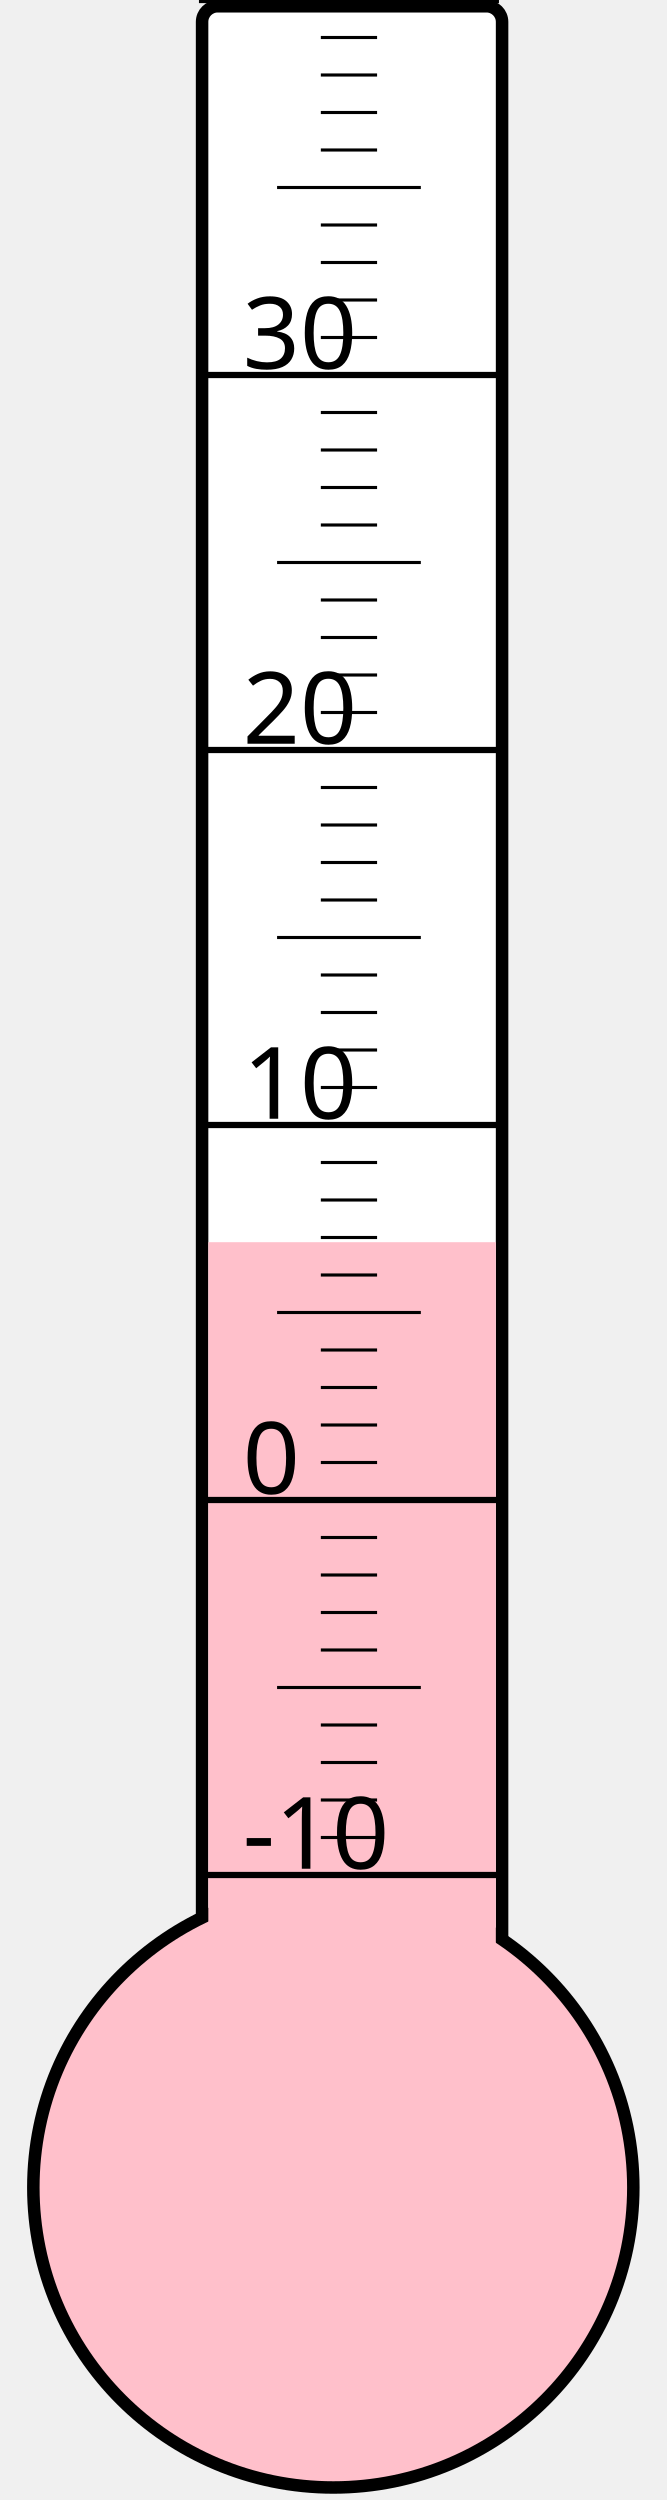
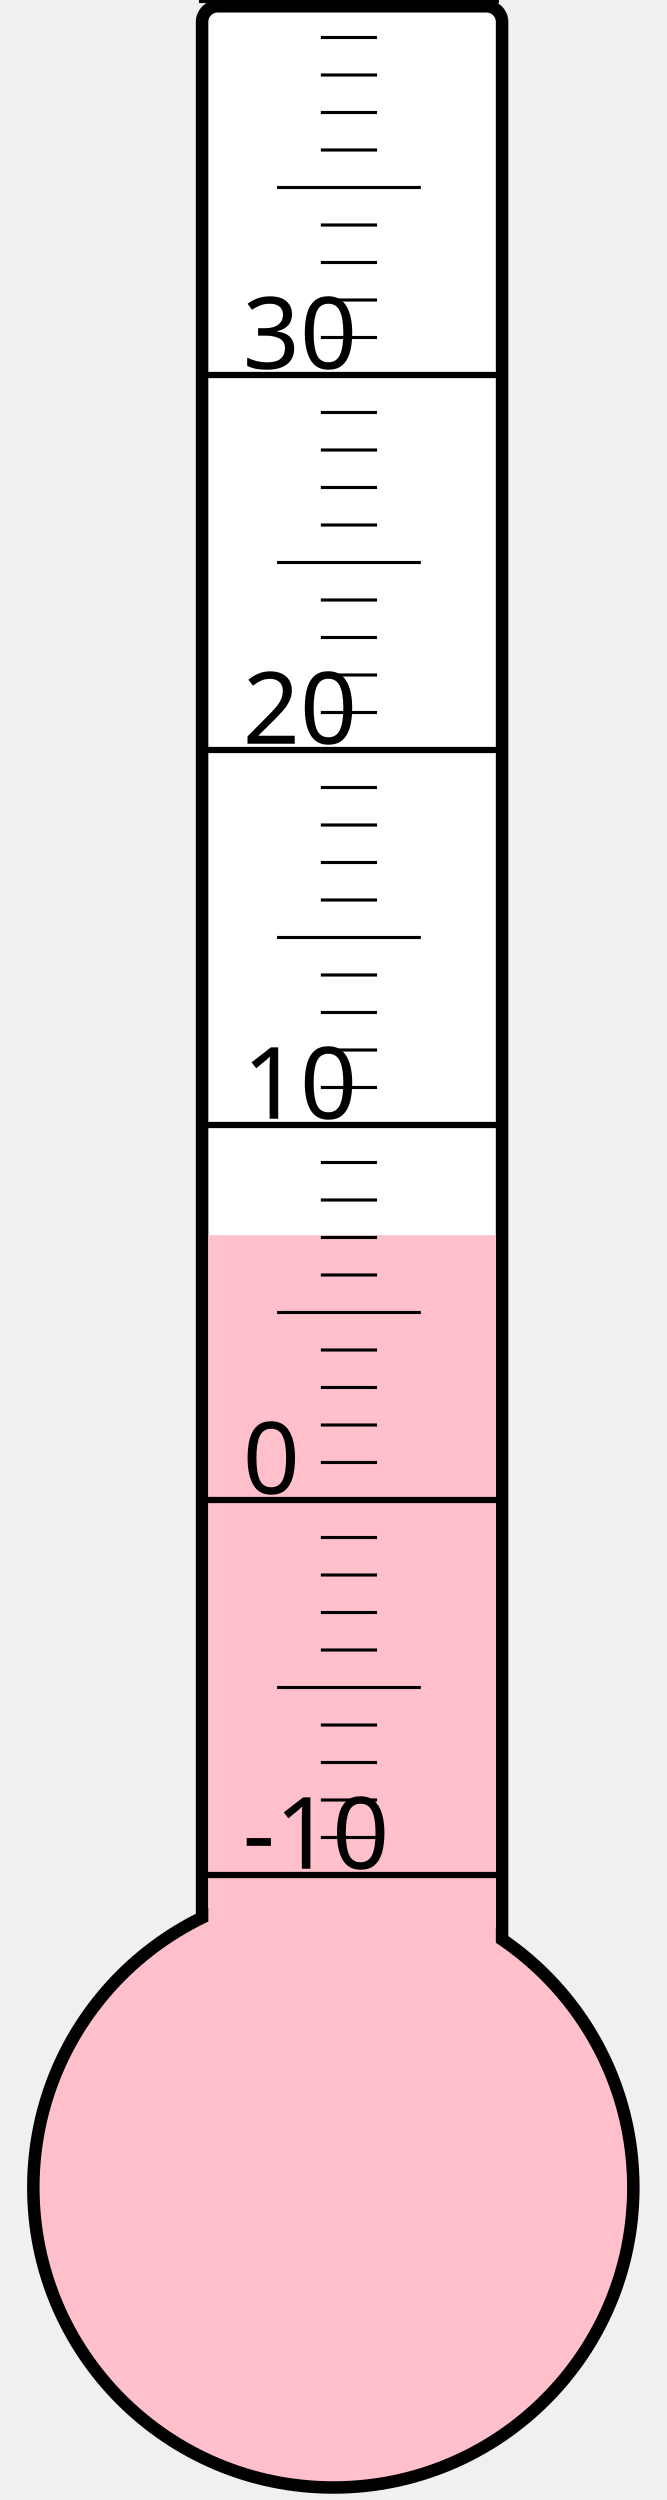
<svg xmlns="http://www.w3.org/2000/svg" width="40px" height="150px" viewBox="0 0 200 800">
  <rect width="200" height="800" x="0" y="0" style="fill: #ffffeb; fill-opacity: 0;" />
  <rect width="96" height="680" x="58" y="2" rx="5" ry="5" style="fill: white; fill-opacity: 1; stroke: black; stroke-width: 4;" />
  <circle cx="100" cy="700" r="96" style="fill: pink; stroke: black; stroke-width: 4;" />
-   <rect width="92" height="302.5" x="60" y="397.5" style="fill: pink; fill-opacity: 1; stroke-width: 0;" />
+   <rect width="92" height="304.75" x="60" y="395.25" style="fill: pink; fill-opacity: 1; stroke-width: 0;" />
  <text x="71" y="598" style="font-family: sans-serif; font-size: 24pt;">-10</text>
  <text x="71" y="478" style="font-family: sans-serif; font-size: 24pt;">0</text>
  <text x="71" y="358" style="font-family: sans-serif; font-size: 24pt;">10</text>
  <text x="71" y="238" style="font-family: sans-serif; font-size: 24pt;">20</text>
  <text x="71" y="118" style="font-family: sans-serif; font-size: 24pt;">30</text>
  <g style="stroke: black;">
    <line x1="57" y1="600" x2="153" y2="600" style="stroke-width: 2;" />
    <line x1="96" y1="588" x2="114" y2="588" style="stroke-width: 1;" />
    <line x1="96" y1="576" x2="114" y2="576" style="stroke-width: 1;" />
    <line x1="96" y1="564" x2="114" y2="564" style="stroke-width: 1;" />
    <line x1="96" y1="552" x2="114" y2="552" style="stroke-width: 1;" />
    <line x1="82" y1="540" x2="128" y2="540" style="stroke-width: 1;" />
    <line x1="96" y1="528" x2="114" y2="528" style="stroke-width: 1;" />
    <line x1="96" y1="516" x2="114" y2="516" style="stroke-width: 1;" />
    <line x1="96" y1="504" x2="114" y2="504" style="stroke-width: 1;" />
    <line x1="96" y1="492" x2="114" y2="492" style="stroke-width: 1;" />
    <line x1="57" y1="480" x2="153" y2="480" style="stroke-width: 2;" />
    <line x1="96" y1="468" x2="114" y2="468" style="stroke-width: 1;" />
    <line x1="96" y1="456" x2="114" y2="456" style="stroke-width: 1;" />
    <line x1="96" y1="444" x2="114" y2="444" style="stroke-width: 1;" />
    <line x1="96" y1="432" x2="114" y2="432" style="stroke-width: 1;" />
    <line x1="82" y1="420" x2="128" y2="420" style="stroke-width: 1;" />
    <line x1="96" y1="408" x2="114" y2="408" style="stroke-width: 1;" />
    <line x1="96" y1="396" x2="114" y2="396" style="stroke-width: 1;" />
    <line x1="96" y1="384" x2="114" y2="384" style="stroke-width: 1;" />
    <line x1="96" y1="372" x2="114" y2="372" style="stroke-width: 1;" />
    <line x1="57" y1="360" x2="153" y2="360" style="stroke-width: 2;" />
    <line x1="96" y1="348" x2="114" y2="348" style="stroke-width: 1;" />
    <line x1="96" y1="336" x2="114" y2="336" style="stroke-width: 1;" />
    <line x1="96" y1="324" x2="114" y2="324" style="stroke-width: 1;" />
    <line x1="96" y1="312" x2="114" y2="312" style="stroke-width: 1;" />
    <line x1="82" y1="300" x2="128" y2="300" style="stroke-width: 1;" />
    <line x1="96" y1="288" x2="114" y2="288" style="stroke-width: 1;" />
    <line x1="96" y1="276" x2="114" y2="276" style="stroke-width: 1;" />
    <line x1="96" y1="264" x2="114" y2="264" style="stroke-width: 1;" />
    <line x1="96" y1="252" x2="114" y2="252" style="stroke-width: 1;" />
    <line x1="57" y1="240" x2="153" y2="240" style="stroke-width: 2;" />
    <line x1="96" y1="228" x2="114" y2="228" style="stroke-width: 1;" />
    <line x1="96" y1="216" x2="114" y2="216" style="stroke-width: 1;" />
    <line x1="96" y1="204" x2="114" y2="204" style="stroke-width: 1;" />
    <line x1="96" y1="192" x2="114" y2="192" style="stroke-width: 1;" />
    <line x1="82" y1="180" x2="128" y2="180" style="stroke-width: 1;" />
    <line x1="96" y1="168" x2="114" y2="168" style="stroke-width: 1;" />
    <line x1="96" y1="156" x2="114" y2="156" style="stroke-width: 1;" />
    <line x1="96" y1="144" x2="114" y2="144" style="stroke-width: 1;" />
    <line x1="96" y1="132" x2="114" y2="132" style="stroke-width: 1;" />
    <line x1="57" y1="120" x2="153" y2="120" style="stroke-width: 2;" />
    <line x1="96" y1="108" x2="114" y2="108" style="stroke-width: 1;" />
    <line x1="96" y1="96" x2="114" y2="96" style="stroke-width: 1;" />
    <line x1="96" y1="84" x2="114" y2="84" style="stroke-width: 1;" />
    <line x1="96" y1="72" x2="114" y2="72" style="stroke-width: 1;" />
    <line x1="82" y1="60" x2="128" y2="60" style="stroke-width: 1;" />
    <line x1="96" y1="48" x2="114" y2="48" style="stroke-width: 1;" />
    <line x1="96" y1="36" x2="114" y2="36" style="stroke-width: 1;" />
    <line x1="96" y1="24" x2="114" y2="24" style="stroke-width: 1;" />
    <line x1="96" y1="12" x2="114" y2="12" style="stroke-width: 1;" />
    <line x1="57" y1="0" x2="153" y2="0" style="stroke-width: 2;" />
  </g>
</svg>
